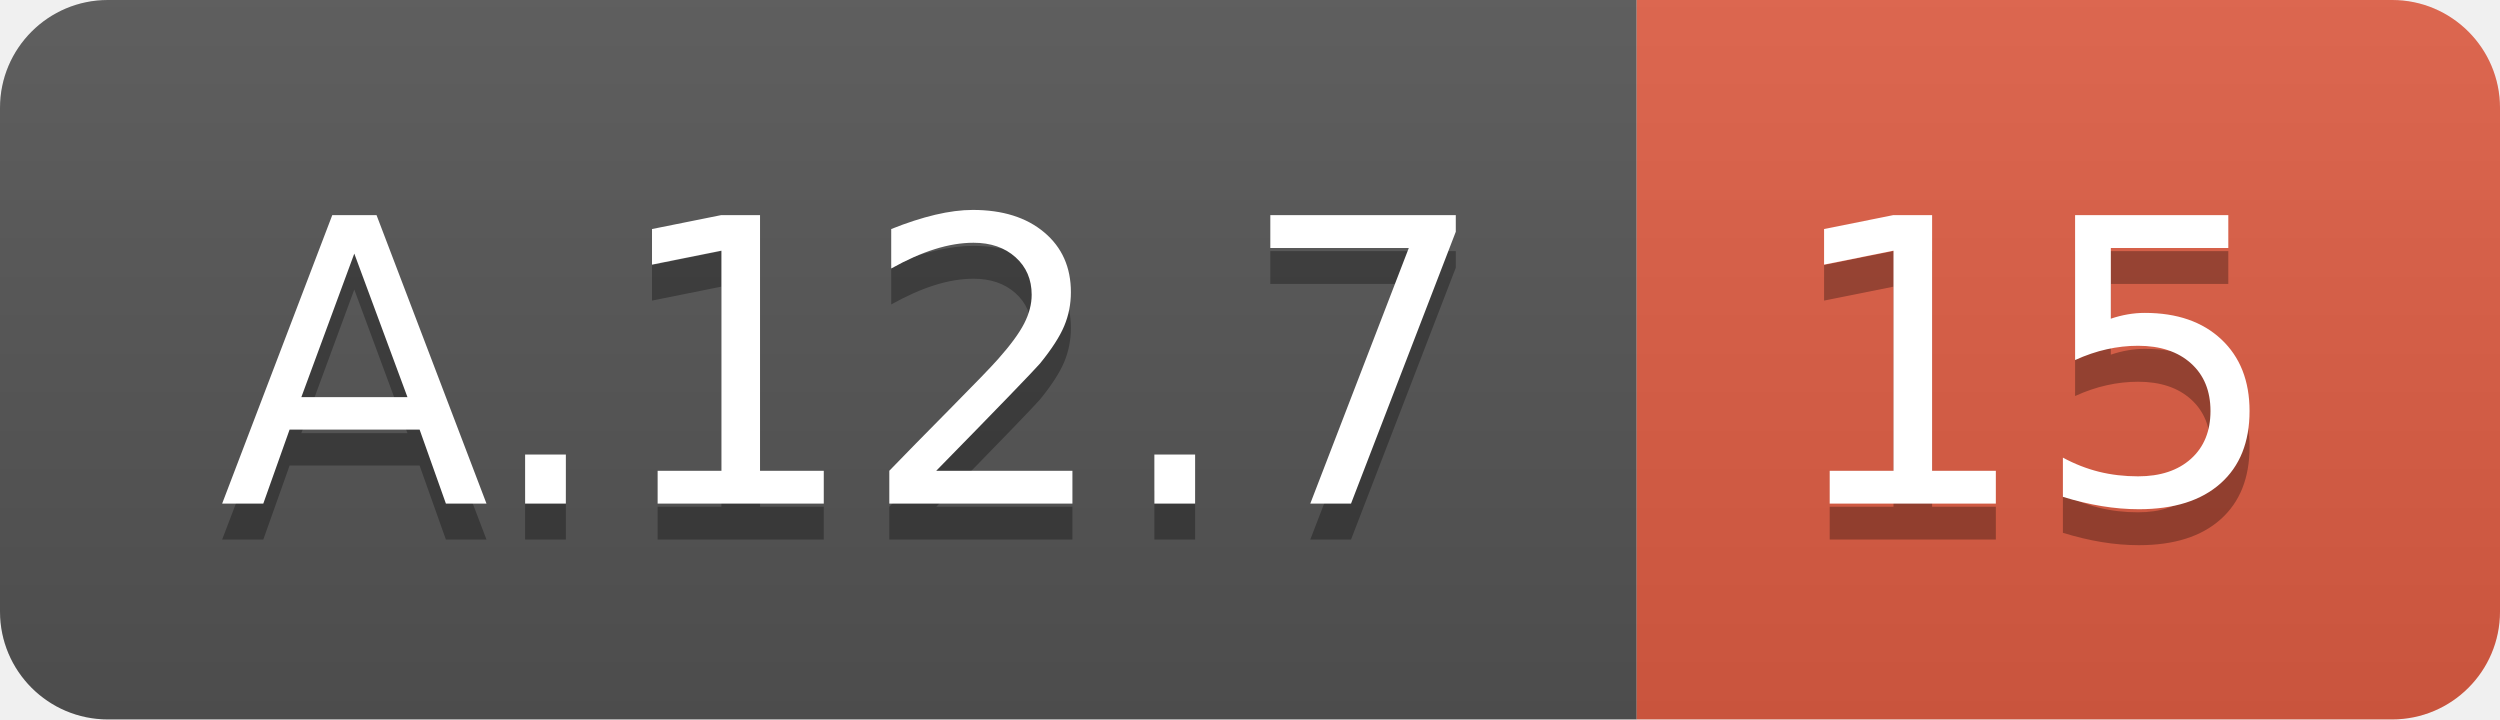
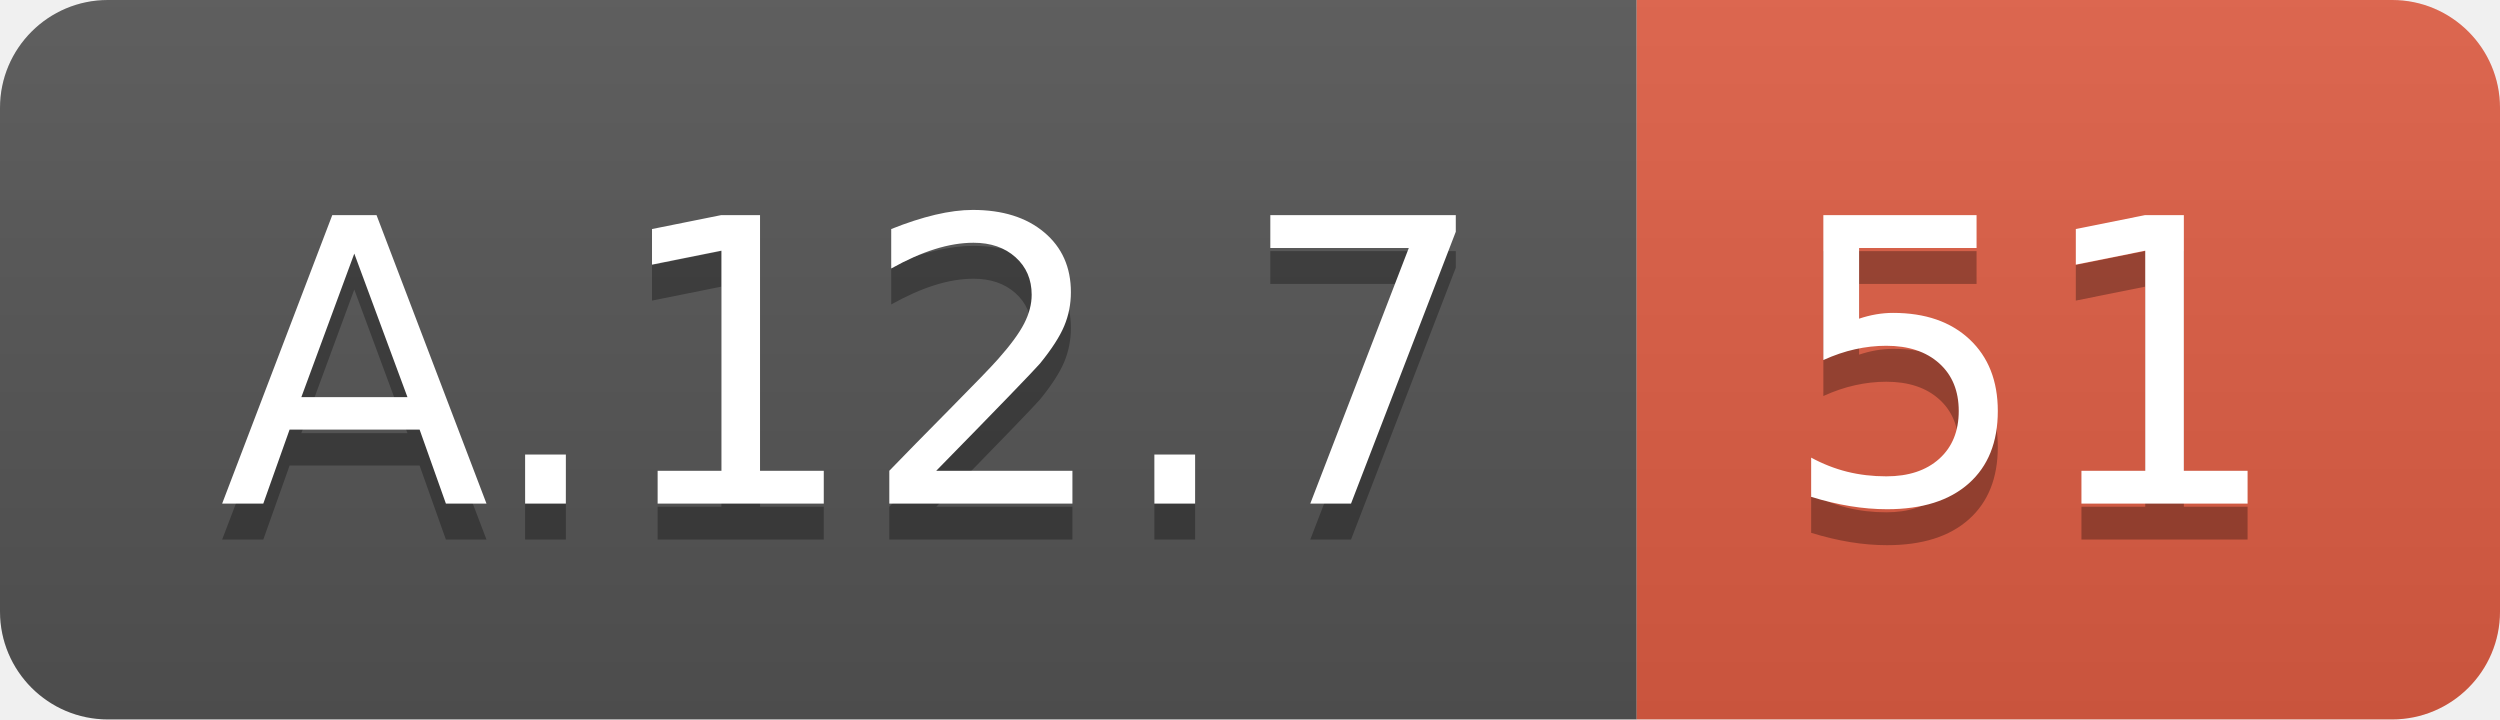
<svg xmlns="http://www.w3.org/2000/svg" width="69.5" height="20">
  <linearGradient id="smooth" x2="0" y2="100%">
    <stop offset="0" stop-color="#bbb" stop-opacity=".1" />
    <stop offset="1" stop-opacity=".1" />
  </linearGradient>
  <clipPath id="round">
    <rect width="69.5" height="20" rx="3" fill="#fff" />
  </clipPath>
  <g clip-path="url(#round)">
    <rect width="45.5" height="20" fill="#555" />
    <rect x="45.5" width="24.0" height="20" fill="#e05d44" />
    <rect width="69.5" height="20" fill="url(#smooth)" />
  </g>
  <g fill="#fff" text-anchor="middle" font-family="DejaVu Sans,Verdana,Geneva,sans-serif" font-size="110">
    <text x="237.5" y="150" fill="#010101" fill-opacity=".3" transform="scale(0.1)" textLength="355.0" lengthAdjust="spacing">A.12.7</text>
    <text x="237.5" y="140" transform="scale(0.1)" textLength="355.0" lengthAdjust="spacing">A.12.7</text>
-     <text x="565.0" y="150" fill="#010101" fill-opacity=".3" transform="scale(0.1)" textLength="140.0" lengthAdjust="spacing">15</text>
-     <text x="565.0" y="140" transform="scale(0.1)" textLength="140.0" lengthAdjust="spacing">15</text>
+     <text x="565.0" y="150" fill="#010101" fill-opacity=".3" transform="scale(0.1)" textLength="140.0" lengthAdjust="spacing">51</text>
+     <text x="565.0" y="140" transform="scale(0.1)" textLength="140.0" lengthAdjust="spacing">51</text>
  </g>
</svg>
